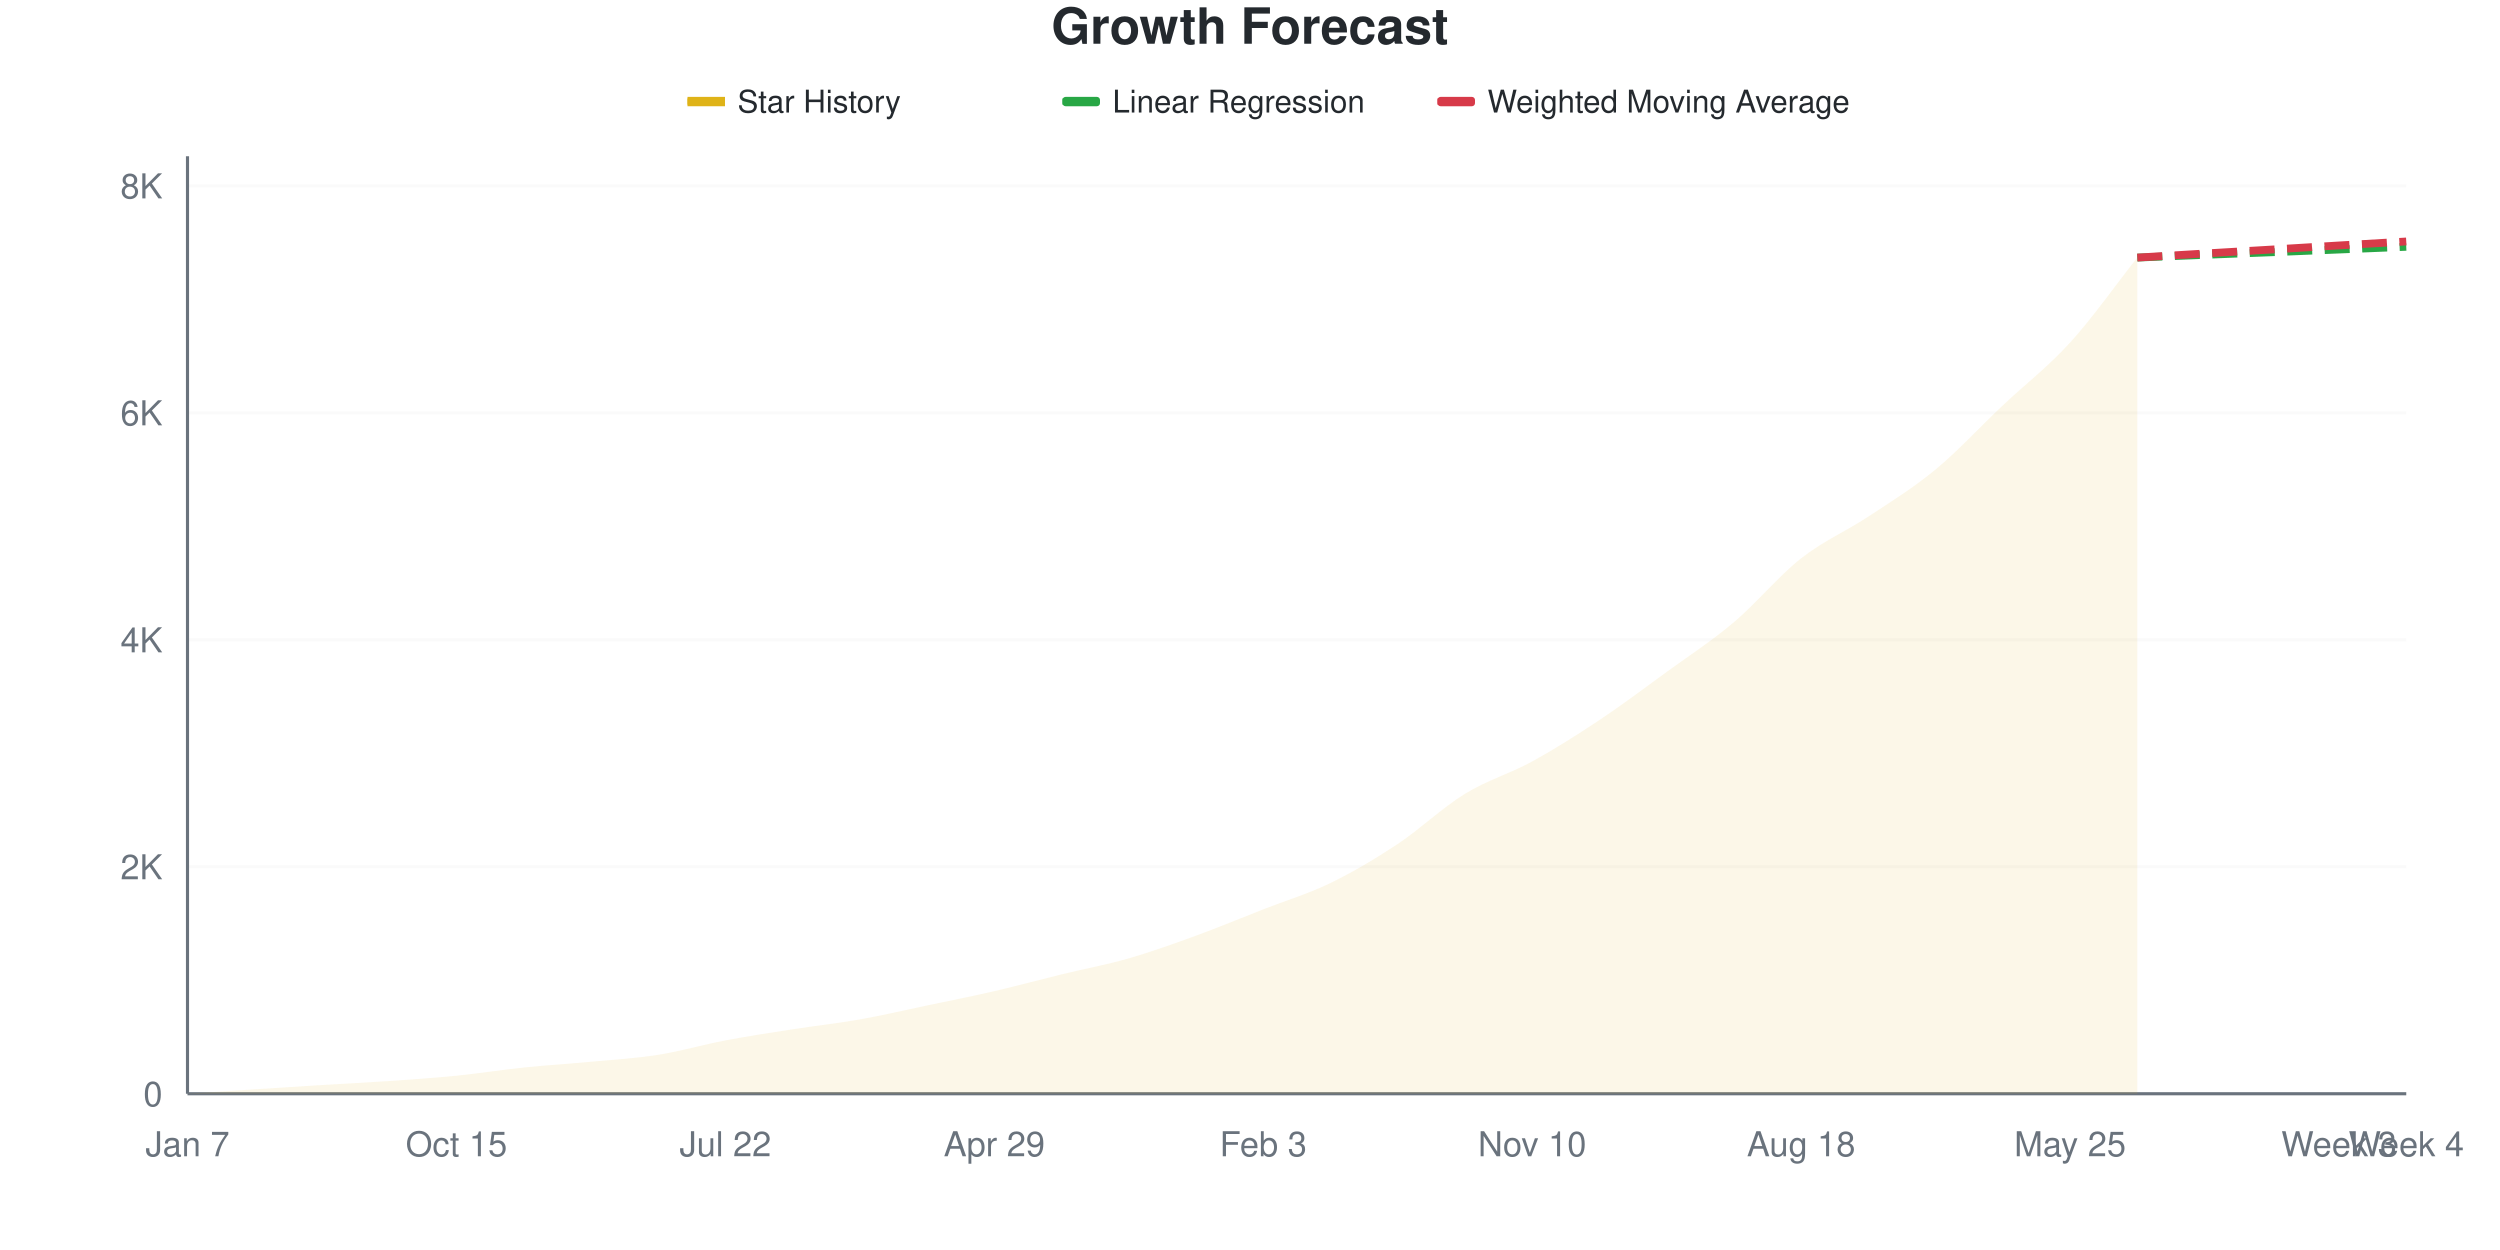
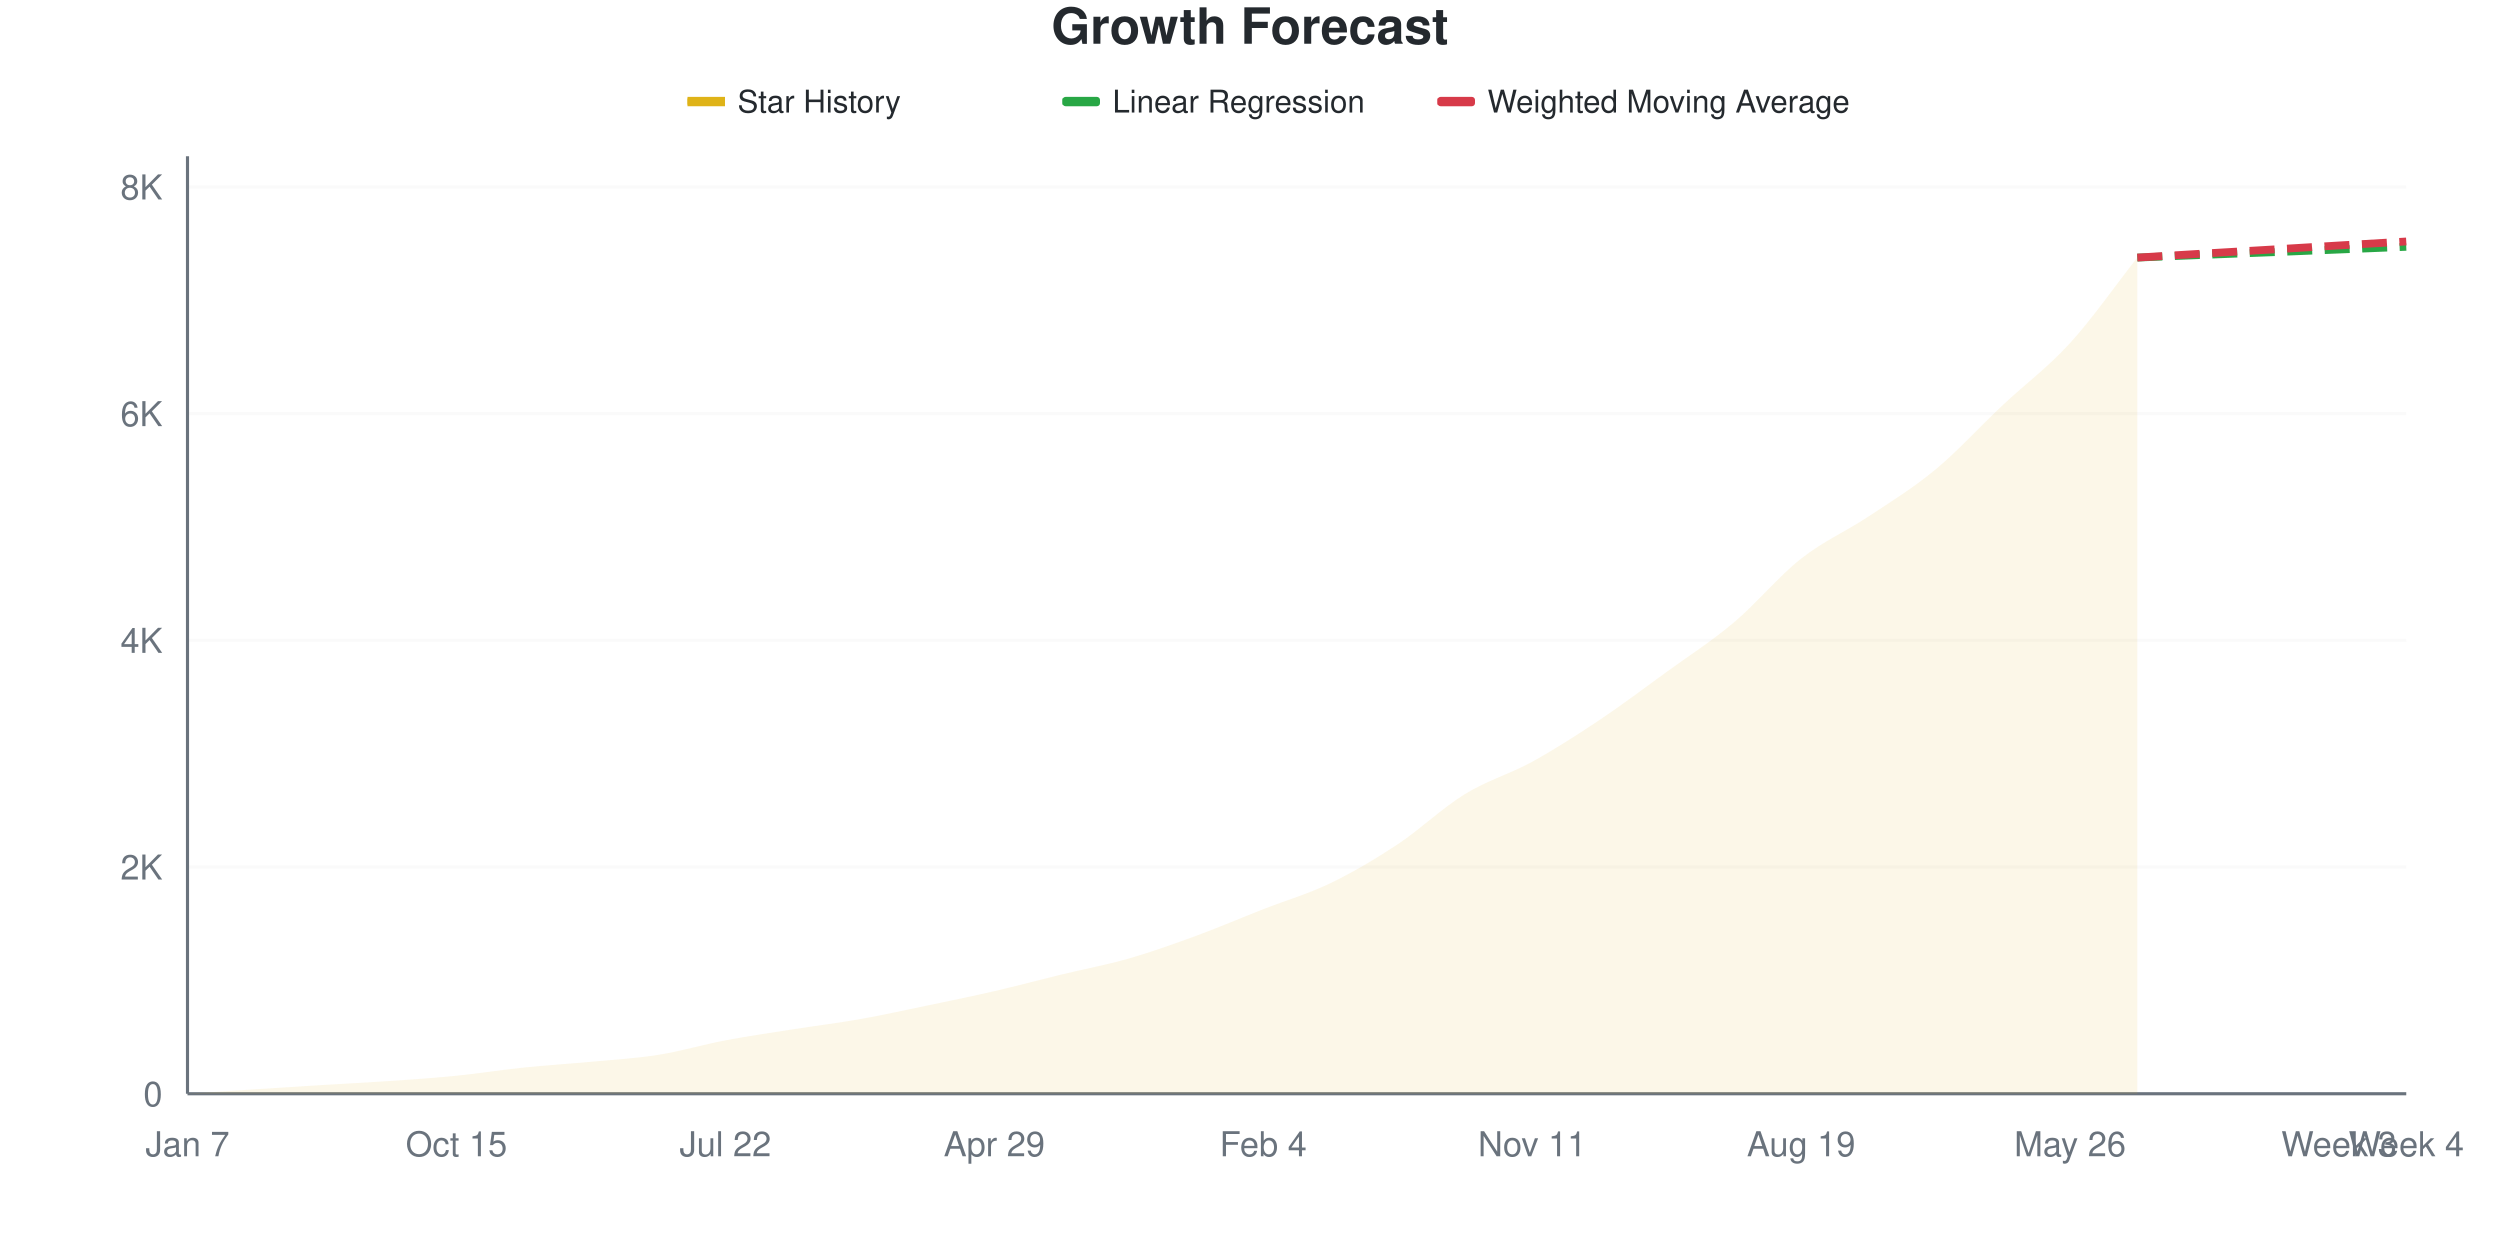
<svg xmlns="http://www.w3.org/2000/svg" viewBox="0 0 800 400" width="800" height="400">
  <style>
    @keyframes drawLine {
      to { stroke-dashoffset: 0; }
    }
    @keyframes fadeInPoint {
      from { opacity: 0; }
      to { opacity: 1; }
    }
    .data-line-0 {
      stroke-dasharray: 1055;
      stroke-dashoffset: 1055;
      animation: drawLine 2s ease-out forwards;
    }
    .data-point {
      opacity: 0;
      animation: fadeInPoint 0.5s ease-out forwards;
    }
    .chart-bg { fill: #fff; }
    .chart-text { fill: #24292e; }
    .chart-muted { fill: #6a737d; }
    .chart-grid { stroke: #eee; }
    .chart-axis { stroke: #6a737d; }
    @media (prefers-color-scheme: dark) {
      .chart-bg { fill: #0d1117; }
      .chart-text { fill: #e6edf3; }
      .chart-muted { fill: #8b949e; }
      .chart-grid { stroke: #21262d; }
      .chart-axis { stroke: #8b949e; }
    }
  </style>
  <rect width="800" height="400" class="chart-bg" />
  <text x="400" y="14" text-anchor="middle" class="chart-text" font-size="16" font-weight="bold" font-family="-apple-system, BlinkMacSystemFont, 'Segoe UI', Helvetica, Arial, sans-serif">Growth Forecast</text>
  <g class="legend">
    <rect x="220" y="31" width="12" height="3" fill="#dfb317" />
    <line x1="220" y1="32.5" x2="232" y2="32.5" stroke="#dfb317" stroke-width="2" />
    <text x="236" y="36" class="chart-text" font-size="10" font-family="-apple-system, BlinkMacSystemFont, 'Segoe UI', Helvetica, Arial, sans-serif">Star History</text>
    <rect x="340" y="31" width="12" height="3" fill="#28a745" rx="1" />
    <line x1="340" y1="32.5" x2="352" y2="32.5" stroke="#28a745" stroke-width="2" stroke-dasharray="4,2" />
    <text x="356" y="36" class="chart-text" font-size="10" font-family="-apple-system, BlinkMacSystemFont, 'Segoe UI', Helvetica, Arial, sans-serif">Linear Regression</text>
    <rect x="460" y="31" width="12" height="3" fill="#d73a49" rx="1" />
    <line x1="460" y1="32.5" x2="472" y2="32.5" stroke="#d73a49" stroke-width="2" stroke-dasharray="4,2" />
    <text x="476" y="36" class="chart-text" font-size="10" font-family="-apple-system, BlinkMacSystemFont, 'Segoe UI', Helvetica, Arial, sans-serif">Weighted Moving Average</text>
  </g>
  <g class="grid">
    <line x1="60" y1="350" x2="770" y2="350" class="chart-grid" stroke-opacity="0.3" />
    <text x="52" y="354" text-anchor="end" class="chart-muted" font-size="11" font-family="-apple-system, BlinkMacSystemFont, 'Segoe UI', Helvetica, Arial, sans-serif">0</text>
-     <line x1="60" y1="277.37" x2="770" y2="277.37" class="chart-grid" stroke-opacity="0.3" />
-     <text x="52" y="281.37" text-anchor="end" class="chart-muted" font-size="11" font-family="-apple-system, BlinkMacSystemFont, 'Segoe UI', Helvetica, Arial, sans-serif">2K</text>
-     <line x1="60" y1="204.739" x2="770" y2="204.739" class="chart-grid" stroke-opacity="0.3" />
-     <text x="52" y="208.739" text-anchor="end" class="chart-muted" font-size="11" font-family="-apple-system, BlinkMacSystemFont, 'Segoe UI', Helvetica, Arial, sans-serif">4K</text>
-     <line x1="60" y1="132.109" x2="770" y2="132.109" class="chart-grid" stroke-opacity="0.3" />
-     <text x="52" y="136.109" text-anchor="end" class="chart-muted" font-size="11" font-family="-apple-system, BlinkMacSystemFont, 'Segoe UI', Helvetica, Arial, sans-serif">6K</text>
-     <line x1="60" y1="59.478" x2="770" y2="59.478" class="chart-grid" stroke-opacity="0.3" />
-     <text x="52" y="63.478" text-anchor="end" class="chart-muted" font-size="11" font-family="-apple-system, BlinkMacSystemFont, 'Segoe UI', Helvetica, Arial, sans-serif">8K</text>
+     <line x1="60" y1="277.457" x2="770" y2="277.457" class="chart-grid" stroke-opacity="0.3" />
+     <text x="52" y="281.457" text-anchor="end" class="chart-muted" font-size="11" font-family="-apple-system, BlinkMacSystemFont, 'Segoe UI', Helvetica, Arial, sans-serif">2K</text>
+     <line x1="60" y1="204.915" x2="770" y2="204.915" class="chart-grid" stroke-opacity="0.3" />
+     <text x="52" y="208.915" text-anchor="end" class="chart-muted" font-size="11" font-family="-apple-system, BlinkMacSystemFont, 'Segoe UI', Helvetica, Arial, sans-serif">4K</text>
+     <line x1="60" y1="132.372" x2="770" y2="132.372" class="chart-grid" stroke-opacity="0.3" />
+     <text x="52" y="136.372" text-anchor="end" class="chart-muted" font-size="11" font-family="-apple-system, BlinkMacSystemFont, 'Segoe UI', Helvetica, Arial, sans-serif">6K</text>
+     <line x1="60" y1="59.83" x2="770" y2="59.83" class="chart-grid" stroke-opacity="0.3" />
+     <text x="52" y="63.83" text-anchor="end" class="chart-muted" font-size="11" font-family="-apple-system, BlinkMacSystemFont, 'Segoe UI', Helvetica, Arial, sans-serif">8K</text>
  </g>
  <g class="milestones">
    
  </g>
  <g class="x-axis">
    <text x="60" y="370" text-anchor="middle" class="chart-muted" font-size="11" font-family="-apple-system, BlinkMacSystemFont, 'Segoe UI', Helvetica, Arial, sans-serif">Jan 7</text>
    <text x="146.061" y="370" text-anchor="middle" class="chart-muted" font-size="11" font-family="-apple-system, BlinkMacSystemFont, 'Segoe UI', Helvetica, Arial, sans-serif">Oct 15</text>
    <text x="232.121" y="370" text-anchor="middle" class="chart-muted" font-size="11" font-family="-apple-system, BlinkMacSystemFont, 'Segoe UI', Helvetica, Arial, sans-serif">Jul 22</text>
    <text x="318.182" y="370" text-anchor="middle" class="chart-muted" font-size="11" font-family="-apple-system, BlinkMacSystemFont, 'Segoe UI', Helvetica, Arial, sans-serif">Apr 29</text>
-     <text x="404.242" y="370" text-anchor="middle" class="chart-muted" font-size="11" font-family="-apple-system, BlinkMacSystemFont, 'Segoe UI', Helvetica, Arial, sans-serif">Feb 3</text>
-     <text x="490.303" y="370" text-anchor="middle" class="chart-muted" font-size="11" font-family="-apple-system, BlinkMacSystemFont, 'Segoe UI', Helvetica, Arial, sans-serif">Nov 10</text>
-     <text x="576.364" y="370" text-anchor="middle" class="chart-muted" font-size="11" font-family="-apple-system, BlinkMacSystemFont, 'Segoe UI', Helvetica, Arial, sans-serif">Aug 18</text>
-     <text x="662.424" y="370" text-anchor="middle" class="chart-muted" font-size="11" font-family="-apple-system, BlinkMacSystemFont, 'Segoe UI', Helvetica, Arial, sans-serif">May 25</text>
+     <text x="404.242" y="370" text-anchor="middle" class="chart-muted" font-size="11" font-family="-apple-system, BlinkMacSystemFont, 'Segoe UI', Helvetica, Arial, sans-serif">Feb 4</text>
+     <text x="490.303" y="370" text-anchor="middle" class="chart-muted" font-size="11" font-family="-apple-system, BlinkMacSystemFont, 'Segoe UI', Helvetica, Arial, sans-serif">Nov 11</text>
+     <text x="576.364" y="370" text-anchor="middle" class="chart-muted" font-size="11" font-family="-apple-system, BlinkMacSystemFont, 'Segoe UI', Helvetica, Arial, sans-serif">Aug 19</text>
+     <text x="662.424" y="370" text-anchor="middle" class="chart-muted" font-size="11" font-family="-apple-system, BlinkMacSystemFont, 'Segoe UI', Helvetica, Arial, sans-serif">May 26</text>
    <text x="748.485" y="370" text-anchor="middle" class="chart-muted" font-size="11" font-family="-apple-system, BlinkMacSystemFont, 'Segoe UI', Helvetica, Arial, sans-serif">Week 3</text>
    <text x="770" y="370" text-anchor="middle" class="chart-muted" font-size="11" font-family="-apple-system, BlinkMacSystemFont, 'Segoe UI', Helvetica, Arial, sans-serif">Week 4</text>
  </g>
  <line x1="60" y1="50" x2="60" y2="350" class="chart-axis" stroke-width="1" />
  <line x1="60" y1="350" x2="770" y2="350" class="chart-axis" stroke-width="1" />
-   <path d="M60,350 L60,349.964 C67.172,349.504 74.343,349.044 81.515,348.584 C88.687,348.124 95.859,347.646 103.03,347.204 C110.202,346.762 117.374,346.429 124.545,345.933 C131.717,345.436 138.889,344.946 146.061,344.226 C153.232,343.506 160.404,342.356 167.576,341.611 C174.747,340.867 181.919,340.437 189.091,339.759 C196.263,339.081 203.434,338.682 210.606,337.544 C217.778,336.406 224.949,334.294 232.121,332.932 C239.293,331.57 246.465,330.493 253.636,329.373 C260.808,328.253 267.98,327.485 275.152,326.214 C282.323,324.943 289.495,323.254 296.667,321.747 C303.838,320.24 311.01,318.829 318.182,317.171 C325.354,315.513 332.525,313.546 339.697,311.796 C346.869,310.047 354.04,308.74 361.212,306.676 C368.384,304.612 375.556,302.028 382.727,299.413 C389.899,296.798 397.071,293.796 404.242,290.988 C411.414,288.179 418.586,286.049 425.758,282.563 C432.929,279.076 440.101,274.828 447.273,270.07 C454.444,265.313 461.616,258.419 468.788,254.019 C475.96,249.619 483.131,247.603 490.303,243.669 C497.475,239.735 504.646,235.189 511.818,230.414 C518.99,225.639 526.162,220.234 533.333,215.016 C540.505,209.799 547.677,205.169 554.848,199.11 C562.02,193.052 569.192,184.3 576.364,178.665 C583.535,173.03 590.707,170.04 597.879,165.301 C605.051,160.562 612.222,156.161 619.394,150.23 C626.566,144.299 633.737,136.479 640.909,129.712 C648.081,122.945 655.253,117.51 662.424,109.63 C669.596,101.749 676.768,91.496 683.939,82.429 L683.939,350 L60,350 Z" fill="#dfb317" fill-opacity="0.1" />
-   <path d="M60,350 L60,349.964 C67.172,349.504 74.343,349.044 81.515,348.584 C88.687,348.124 95.859,347.646 103.03,347.204 C110.202,346.762 117.374,346.429 124.545,345.933 C131.717,345.436 138.889,344.946 146.061,344.226 C153.232,343.506 160.404,342.356 167.576,341.611 C174.747,340.867 181.919,340.437 189.091,339.759 C196.263,339.081 203.434,338.682 210.606,337.544 C217.778,336.406 224.949,334.294 232.121,332.932 C239.293,331.57 246.465,330.493 253.636,329.373 C260.808,328.253 267.98,327.485 275.152,326.214 C282.323,324.943 289.495,323.254 296.667,321.747 C303.838,320.24 311.01,318.829 318.182,317.171 C325.354,315.513 332.525,313.546 339.697,311.796 C346.869,310.047 354.04,308.74 361.212,306.676 C368.384,304.612 375.556,302.028 382.727,299.413 C389.899,296.798 397.071,293.796 404.242,290.988 C411.414,288.179 418.586,286.049 425.758,282.563 C432.929,279.076 440.101,274.828 447.273,270.07 C454.444,265.313 461.616,258.419 468.788,254.019 C475.96,249.619 483.131,247.603 490.303,243.669 C497.475,239.735 504.646,235.189 511.818,230.414 C518.99,225.639 526.162,220.234 533.333,215.016 C540.505,209.799 547.677,205.169 554.848,199.11 C562.02,193.052 569.192,184.3 576.364,178.665 C583.535,173.03 590.707,170.04 597.879,165.301 C605.051,160.562 612.222,156.161 619.394,150.23 C626.566,144.299 633.737,136.479 640.909,129.712 C648.081,122.945 655.253,117.51 662.424,109.63 C669.596,101.749 676.768,91.496 683.939,82.429" fill="none" stroke="#dfb317" stroke-width="2.5" class="data-line-0" />
-   <path d="M683.939,82.429 C691.111,82.139 698.283,81.842 705.455,81.558 C712.626,81.273 719.798,81.007 726.97,80.723 C734.141,80.438 741.313,80.142 748.485,79.851 C755.657,79.561 762.828,79.27 770,78.98" fill="none" stroke="#28a745" stroke-width="2.5" stroke-dasharray="8,4" />
-   <path d="M683.939,82.429 C691.111,81.994 698.283,81.552 705.455,81.122 C712.626,80.692 719.798,80.281 726.97,79.851 C734.141,79.421 741.313,78.973 748.485,78.544 C755.657,78.114 762.828,77.696 770,77.273" fill="none" stroke="#d73a49" stroke-width="2.5" stroke-dasharray="8,4" />
+   <path d="M60,350 L60,349.964 C67.172,349.504 74.343,349.045 81.515,348.585 C88.687,348.126 95.859,347.648 103.03,347.207 C110.202,346.766 117.374,346.433 124.545,345.938 C131.717,345.442 138.889,344.952 146.061,344.233 C153.232,343.513 160.404,342.365 167.576,341.621 C174.747,340.878 181.919,340.449 189.091,339.771 C196.263,339.094 203.434,338.701 210.606,337.559 C217.778,336.416 224.949,334.276 232.121,332.916 C239.293,331.556 246.465,330.528 253.636,329.398 C260.808,328.267 267.98,327.403 275.152,326.133 C282.323,324.864 289.495,323.274 296.667,321.781 C303.838,320.288 311.01,318.831 318.182,317.174 C325.354,315.518 332.525,313.584 339.697,311.843 C346.869,310.102 354.04,308.79 361.212,306.728 C368.384,304.667 375.556,302.104 382.727,299.474 C389.899,296.844 397.071,293.761 404.242,290.95 C411.414,288.139 418.586,286.072 425.758,282.608 C432.929,279.144 440.101,274.918 447.273,270.167 C454.444,265.415 461.616,258.5 468.788,254.099 C475.96,249.698 483.131,247.709 490.303,243.761 C497.475,239.814 504.646,235.207 511.818,230.413 C518.99,225.62 526.162,220.203 533.333,214.998 C540.505,209.793 547.677,205.223 554.848,199.184 C562.02,193.145 569.192,184.409 576.364,178.763 C583.535,173.117 590.707,170.064 597.879,165.306 C605.051,160.549 612.222,156.166 619.394,150.218 C626.566,144.269 633.737,136.356 640.909,129.616 C648.081,122.875 655.253,117.64 662.424,109.775 C669.596,101.91 676.768,91.543 683.939,82.427 L683.939,350 L60,350 Z" fill="#dfb317" fill-opacity="0.1" />
+   <path d="M60,350 L60,349.964 C67.172,349.504 74.343,349.045 81.515,348.585 C88.687,348.126 95.859,347.648 103.03,347.207 C110.202,346.766 117.374,346.433 124.545,345.938 C131.717,345.442 138.889,344.952 146.061,344.233 C153.232,343.513 160.404,342.365 167.576,341.621 C174.747,340.878 181.919,340.449 189.091,339.771 C196.263,339.094 203.434,338.701 210.606,337.559 C217.778,336.416 224.949,334.276 232.121,332.916 C239.293,331.556 246.465,330.528 253.636,329.398 C260.808,328.267 267.98,327.403 275.152,326.133 C282.323,324.864 289.495,323.274 296.667,321.781 C303.838,320.288 311.01,318.831 318.182,317.174 C325.354,315.518 332.525,313.584 339.697,311.843 C346.869,310.102 354.04,308.79 361.212,306.728 C368.384,304.667 375.556,302.104 382.727,299.474 C389.899,296.844 397.071,293.761 404.242,290.95 C411.414,288.139 418.586,286.072 425.758,282.608 C432.929,279.144 440.101,274.918 447.273,270.167 C454.444,265.415 461.616,258.5 468.788,254.099 C475.96,249.698 483.131,247.709 490.303,243.761 C497.475,239.814 504.646,235.207 511.818,230.413 C518.99,225.62 526.162,220.203 533.333,214.998 C540.505,209.793 547.677,205.223 554.848,199.184 C562.02,193.145 569.192,184.409 576.364,178.763 C583.535,173.117 590.707,170.064 597.879,165.306 C605.051,160.549 612.222,156.166 619.394,150.218 C626.566,144.269 633.737,136.356 640.909,129.616 C648.081,122.875 655.253,117.64 662.424,109.775 C669.596,101.91 676.768,91.543 683.939,82.427" fill="none" stroke="#dfb317" stroke-width="2.5" class="data-line-0" />
+   <path d="M683.939,82.427 C691.111,82.136 698.283,81.84 705.455,81.556 C712.626,81.272 719.798,81.006 726.97,80.722 C734.141,80.438 741.313,80.141 748.485,79.851 C755.657,79.561 762.828,79.271 770,78.981" fill="none" stroke="#28a745" stroke-width="2.5" stroke-dasharray="8,4" />
+   <path d="M683.939,82.427 C691.111,81.991 698.283,81.55 705.455,81.121 C712.626,80.692 719.798,80.28 726.97,79.851 C734.141,79.422 741.313,78.975 748.485,78.546 C755.657,78.116 762.828,77.699 770,77.276" fill="none" stroke="#d73a49" stroke-width="2.5" stroke-dasharray="8,4" />
  <g class="points">
    <circle cx="60" cy="349.964" r="4" fill="#dfb317" class="data-point" style="animation-delay: 1.50s" />
-     <circle cx="81.515" cy="348.584" r="4" fill="#dfb317" class="data-point" style="animation-delay: 1.55s" />
-     <circle cx="103.03" cy="347.204" r="4" fill="#dfb317" class="data-point" style="animation-delay: 1.60s" />
-     <circle cx="124.545" cy="345.933" r="4" fill="#dfb317" class="data-point" style="animation-delay: 1.65s" />
-     <circle cx="146.061" cy="344.226" r="4" fill="#dfb317" class="data-point" style="animation-delay: 1.70s" />
-     <circle cx="167.576" cy="341.611" r="4" fill="#dfb317" class="data-point" style="animation-delay: 1.75s" />
-     <circle cx="189.091" cy="339.759" r="4" fill="#dfb317" class="data-point" style="animation-delay: 1.80s" />
-     <circle cx="210.606" cy="337.544" r="4" fill="#dfb317" class="data-point" style="animation-delay: 1.85s" />
-     <circle cx="232.121" cy="332.932" r="4" fill="#dfb317" class="data-point" style="animation-delay: 1.90s" />
-     <circle cx="253.636" cy="329.373" r="4" fill="#dfb317" class="data-point" style="animation-delay: 1.95s" />
-     <circle cx="275.152" cy="326.214" r="4" fill="#dfb317" class="data-point" style="animation-delay: 2.00s" />
-     <circle cx="296.667" cy="321.747" r="4" fill="#dfb317" class="data-point" style="animation-delay: 2.05s" />
-     <circle cx="318.182" cy="317.171" r="4" fill="#dfb317" class="data-point" style="animation-delay: 2.10s" />
-     <circle cx="339.697" cy="311.796" r="4" fill="#dfb317" class="data-point" style="animation-delay: 2.15s" />
-     <circle cx="361.212" cy="306.676" r="4" fill="#dfb317" class="data-point" style="animation-delay: 2.20s" />
-     <circle cx="382.727" cy="299.413" r="4" fill="#dfb317" class="data-point" style="animation-delay: 2.25s" />
-     <circle cx="404.242" cy="290.988" r="4" fill="#dfb317" class="data-point" style="animation-delay: 2.30s" />
-     <circle cx="425.758" cy="282.563" r="4" fill="#dfb317" class="data-point" style="animation-delay: 2.35s" />
-     <circle cx="447.273" cy="270.07" r="4" fill="#dfb317" class="data-point" style="animation-delay: 2.40s" />
-     <circle cx="468.788" cy="254.019" r="4" fill="#dfb317" class="data-point" style="animation-delay: 2.45s" />
-     <circle cx="490.303" cy="243.669" r="4" fill="#dfb317" class="data-point" style="animation-delay: 2.50s" />
-     <circle cx="511.818" cy="230.414" r="4" fill="#dfb317" class="data-point" style="animation-delay: 2.55s" />
-     <circle cx="533.333" cy="215.016" r="4" fill="#dfb317" class="data-point" style="animation-delay: 2.60s" />
-     <circle cx="554.848" cy="199.11" r="4" fill="#dfb317" class="data-point" style="animation-delay: 2.65s" />
-     <circle cx="576.364" cy="178.665" r="4" fill="#dfb317" class="data-point" style="animation-delay: 2.70s" />
-     <circle cx="597.879" cy="165.301" r="4" fill="#dfb317" class="data-point" style="animation-delay: 2.75s" />
-     <circle cx="619.394" cy="150.23" r="4" fill="#dfb317" class="data-point" style="animation-delay: 2.80s" />
-     <circle cx="640.909" cy="129.712" r="4" fill="#dfb317" class="data-point" style="animation-delay: 2.85s" />
-     <circle cx="662.424" cy="109.63" r="4" fill="#dfb317" class="data-point" style="animation-delay: 2.90s" />
-     <circle cx="683.939" cy="82.429" r="4" fill="#dfb317" class="data-point" style="animation-delay: 2.95s" />
+     <circle cx="81.515" cy="348.585" r="4" fill="#dfb317" class="data-point" style="animation-delay: 1.55s" />
+     <circle cx="103.03" cy="347.207" r="4" fill="#dfb317" class="data-point" style="animation-delay: 1.60s" />
+     <circle cx="124.545" cy="345.938" r="4" fill="#dfb317" class="data-point" style="animation-delay: 1.65s" />
+     <circle cx="146.061" cy="344.233" r="4" fill="#dfb317" class="data-point" style="animation-delay: 1.70s" />
+     <circle cx="167.576" cy="341.621" r="4" fill="#dfb317" class="data-point" style="animation-delay: 1.75s" />
+     <circle cx="189.091" cy="339.771" r="4" fill="#dfb317" class="data-point" style="animation-delay: 1.80s" />
+     <circle cx="210.606" cy="337.559" r="4" fill="#dfb317" class="data-point" style="animation-delay: 1.85s" />
+     <circle cx="232.121" cy="332.916" r="4" fill="#dfb317" class="data-point" style="animation-delay: 1.90s" />
+     <circle cx="253.636" cy="329.398" r="4" fill="#dfb317" class="data-point" style="animation-delay: 1.95s" />
+     <circle cx="275.152" cy="326.133" r="4" fill="#dfb317" class="data-point" style="animation-delay: 2.00s" />
+     <circle cx="296.667" cy="321.781" r="4" fill="#dfb317" class="data-point" style="animation-delay: 2.05s" />
+     <circle cx="318.182" cy="317.174" r="4" fill="#dfb317" class="data-point" style="animation-delay: 2.10s" />
+     <circle cx="339.697" cy="311.843" r="4" fill="#dfb317" class="data-point" style="animation-delay: 2.15s" />
+     <circle cx="361.212" cy="306.728" r="4" fill="#dfb317" class="data-point" style="animation-delay: 2.20s" />
+     <circle cx="382.727" cy="299.474" r="4" fill="#dfb317" class="data-point" style="animation-delay: 2.25s" />
+     <circle cx="404.242" cy="290.95" r="4" fill="#dfb317" class="data-point" style="animation-delay: 2.30s" />
+     <circle cx="425.758" cy="282.608" r="4" fill="#dfb317" class="data-point" style="animation-delay: 2.35s" />
+     <circle cx="447.273" cy="270.167" r="4" fill="#dfb317" class="data-point" style="animation-delay: 2.40s" />
+     <circle cx="468.788" cy="254.099" r="4" fill="#dfb317" class="data-point" style="animation-delay: 2.45s" />
+     <circle cx="490.303" cy="243.761" r="4" fill="#dfb317" class="data-point" style="animation-delay: 2.50s" />
+     <circle cx="511.818" cy="230.413" r="4" fill="#dfb317" class="data-point" style="animation-delay: 2.55s" />
+     <circle cx="533.333" cy="214.998" r="4" fill="#dfb317" class="data-point" style="animation-delay: 2.60s" />
+     <circle cx="554.848" cy="199.184" r="4" fill="#dfb317" class="data-point" style="animation-delay: 2.65s" />
+     <circle cx="576.364" cy="178.763" r="4" fill="#dfb317" class="data-point" style="animation-delay: 2.70s" />
+     <circle cx="597.879" cy="165.306" r="4" fill="#dfb317" class="data-point" style="animation-delay: 2.75s" />
+     <circle cx="619.394" cy="150.218" r="4" fill="#dfb317" class="data-point" style="animation-delay: 2.80s" />
+     <circle cx="640.909" cy="129.616" r="4" fill="#dfb317" class="data-point" style="animation-delay: 2.85s" />
+     <circle cx="662.424" cy="109.775" r="4" fill="#dfb317" class="data-point" style="animation-delay: 2.90s" />
+     <circle cx="683.939" cy="82.427" r="4" fill="#dfb317" class="data-point" style="animation-delay: 2.95s" />
  </g>
</svg>
